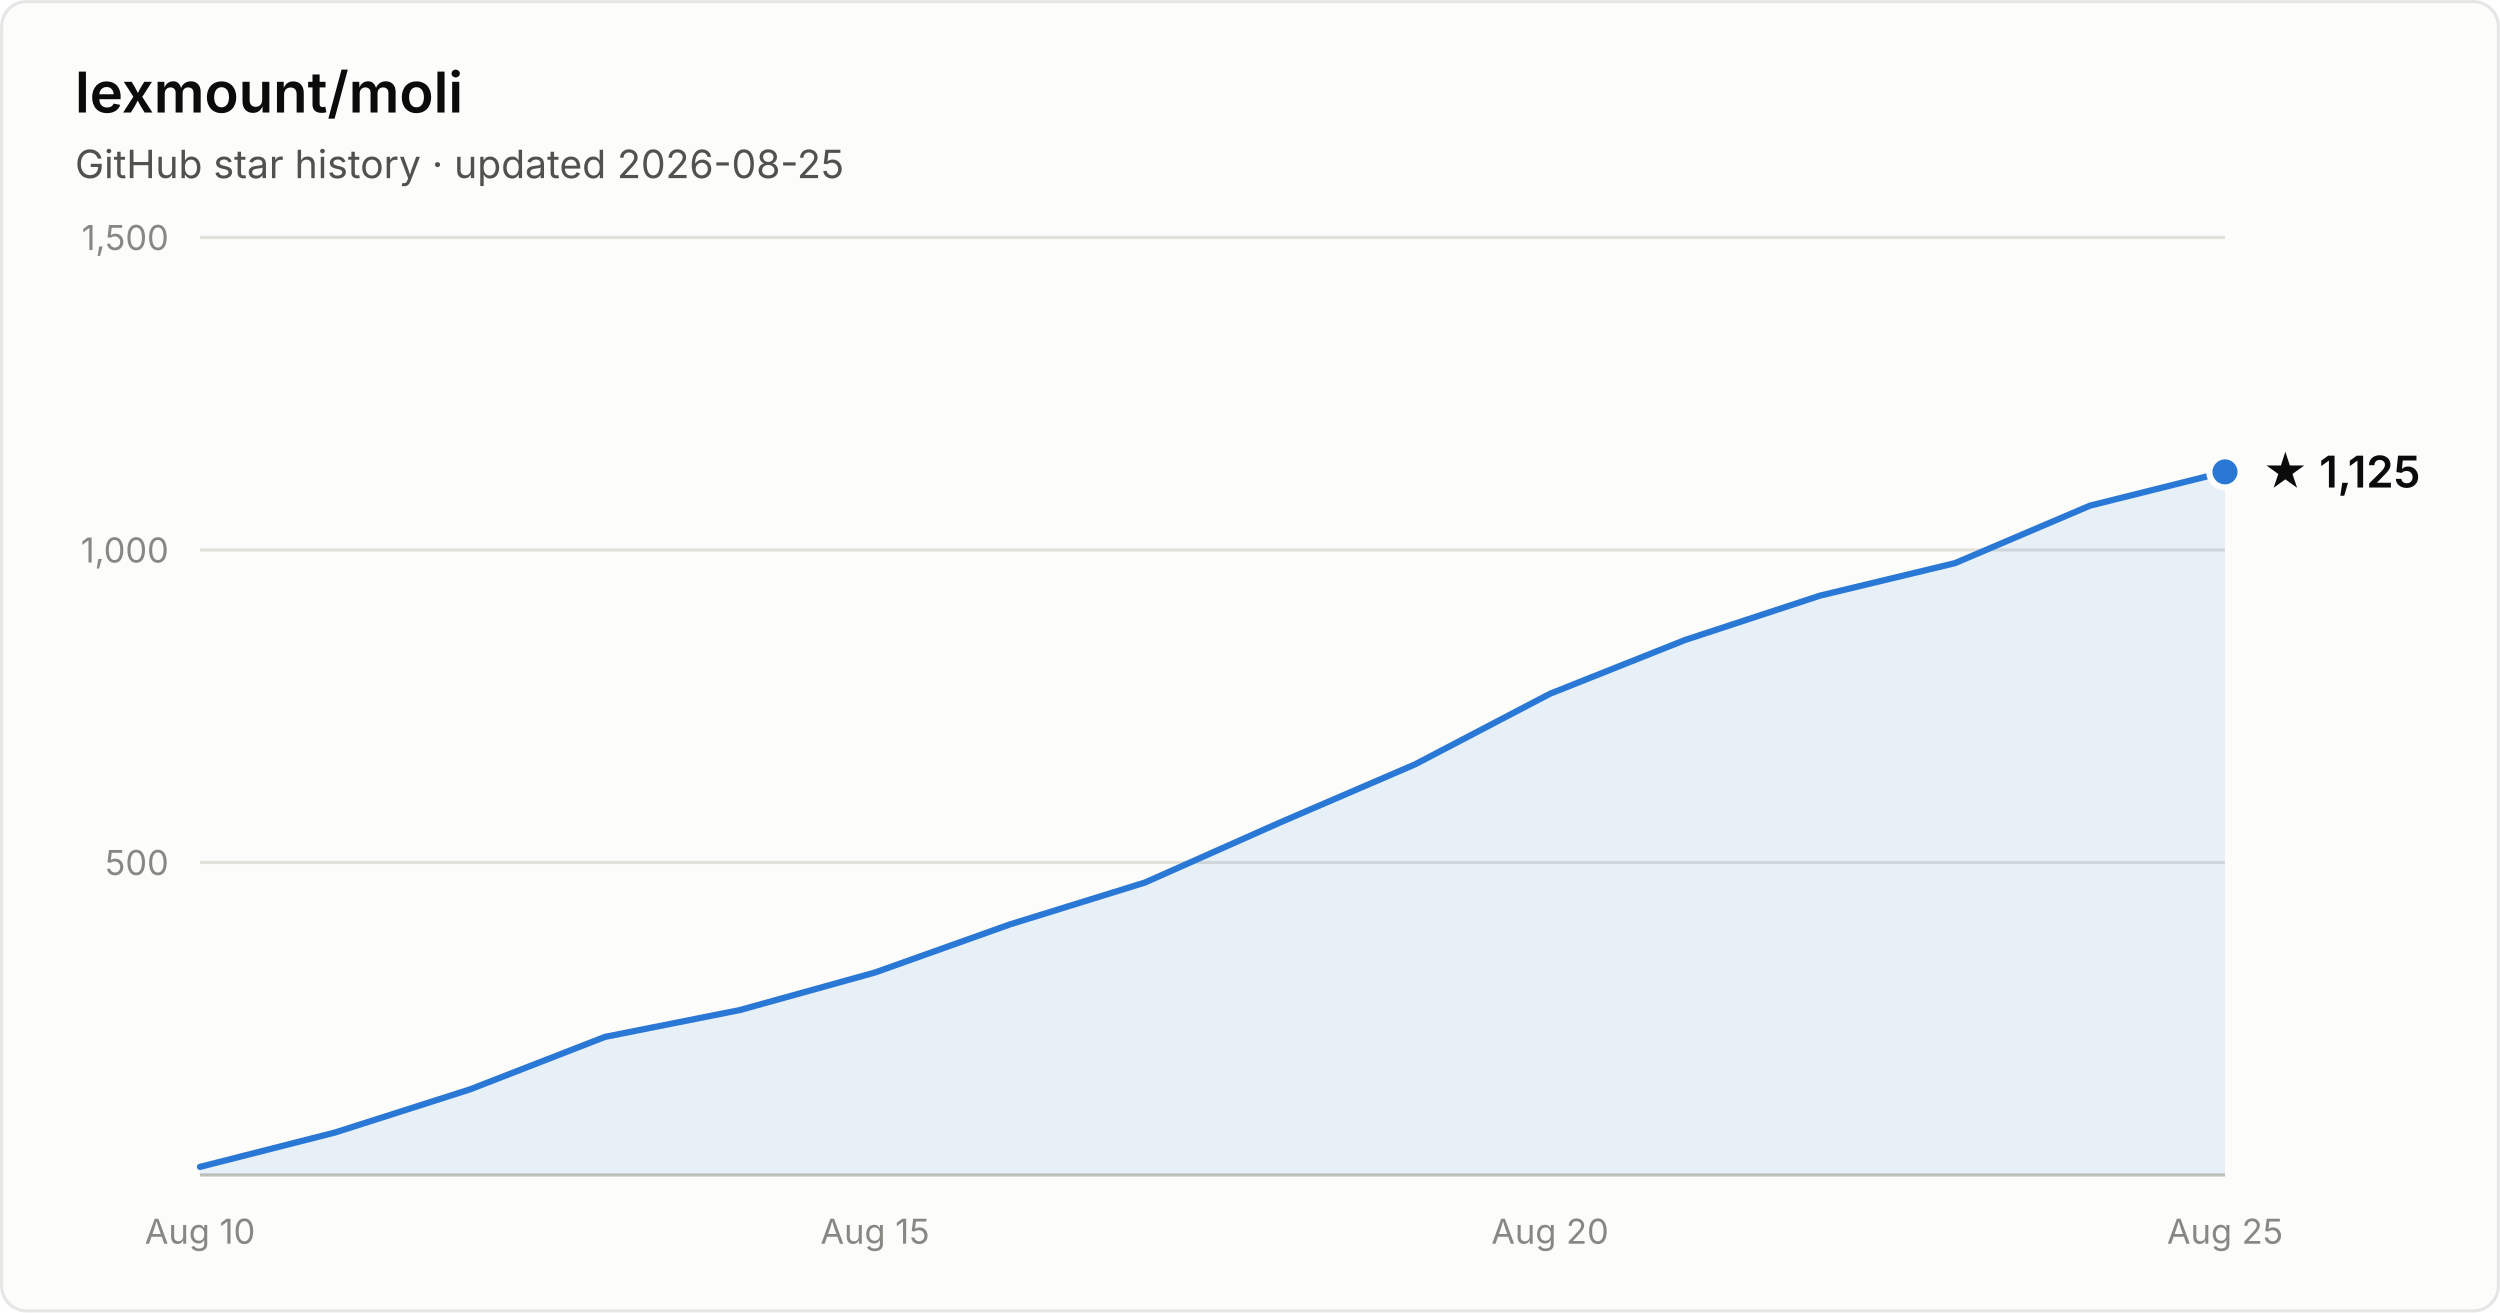
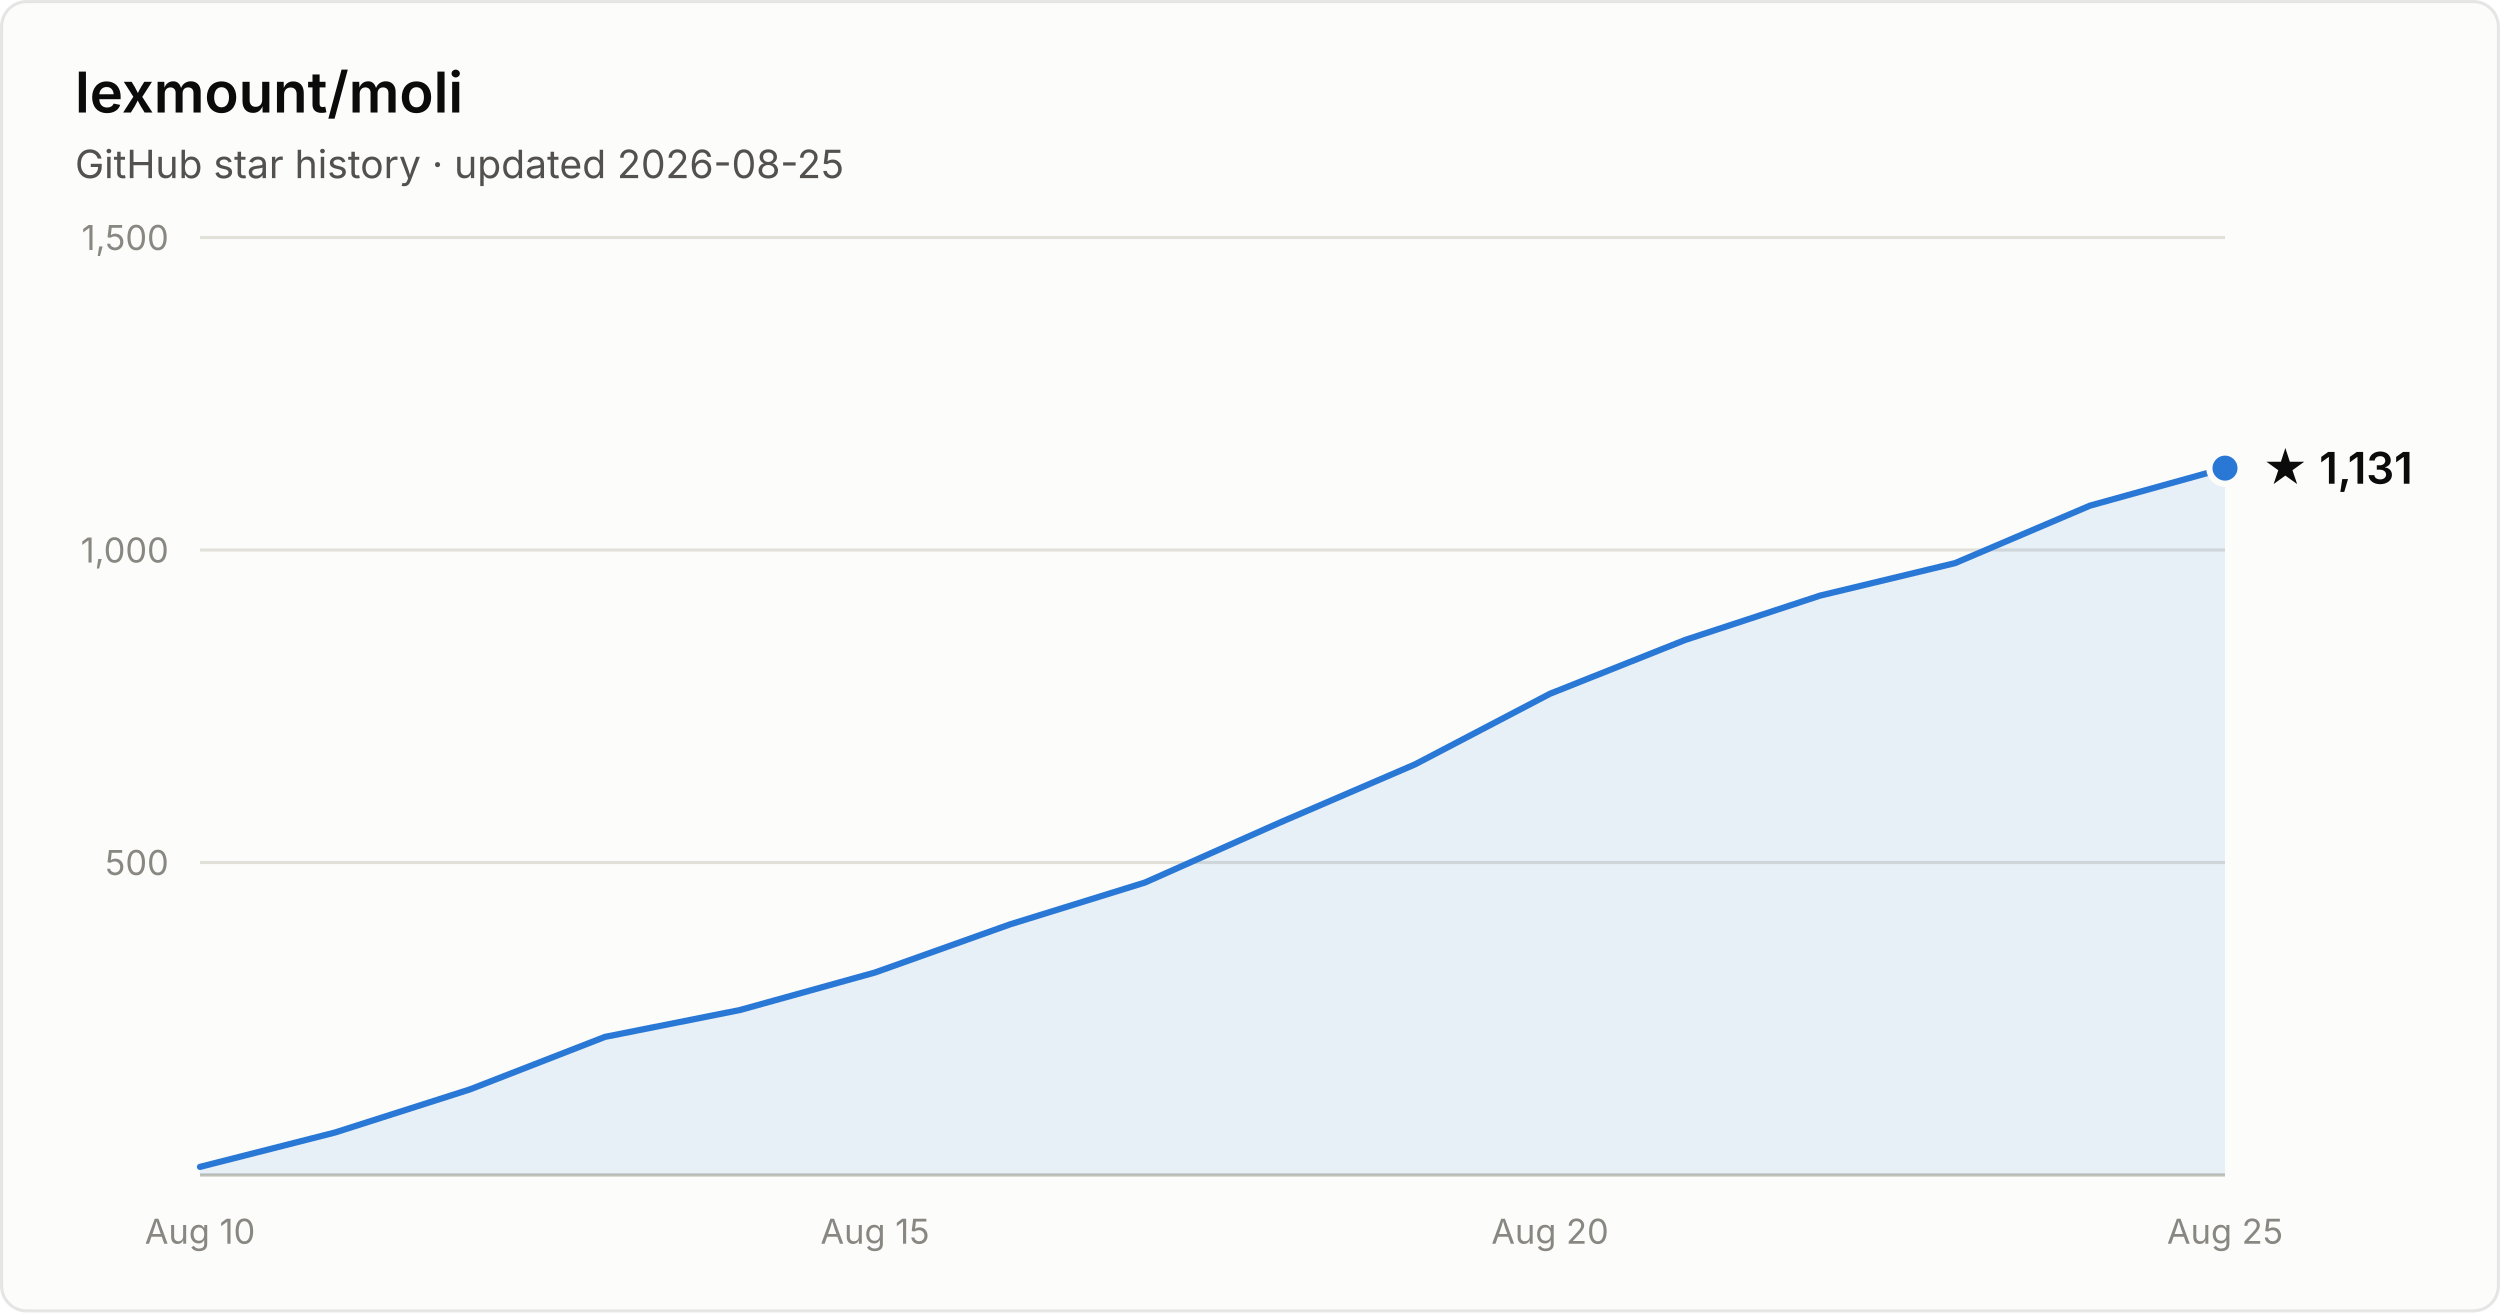
- <svg xmlns="http://www.w3.org/2000/svg" width="800" height="420" viewBox="0 0 800 420" font-family="system-ui, -apple-system, Segoe UI, sans-serif" role="img" aria-label="Star history of lexmount/moli: 1,125 stars as of 2026-08-25">
+ <svg xmlns="http://www.w3.org/2000/svg" width="800" height="420" viewBox="0 0 800 420" font-family="system-ui, -apple-system, Segoe UI, sans-serif" role="img" aria-label="Star history of lexmount/moli: 1,131 stars as of 2026-08-25">
  <rect x="0.5" y="0.5" width="799" height="419" rx="8" fill="#fcfcfb" stroke="rgba(11,11,11,0.10)" />
  <text x="24" y="36" fill="#0b0b0b" font-size="18" font-weight="600">lexmount/moli</text>
  <text x="24" y="57" fill="#52514e" font-size="12.5">GitHub star history · updated 2026-08-25</text>
  <line x1="64" y1="276.0" x2="712" y2="276.0" stroke="#e1e0d9" stroke-width="1" />
  <text x="54" y="280.0" text-anchor="end" fill="#898781" font-size="11" style="font-variant-numeric:tabular-nums">500</text>
  <line x1="64" y1="176.0" x2="712" y2="176.0" stroke="#e1e0d9" stroke-width="1" />
  <text x="54" y="180.0" text-anchor="end" fill="#898781" font-size="11" style="font-variant-numeric:tabular-nums">1,000</text>
  <line x1="64" y1="76.0" x2="712" y2="76.0" stroke="#e1e0d9" stroke-width="1" />
  <text x="54" y="80.0" text-anchor="end" fill="#898781" font-size="11" style="font-variant-numeric:tabular-nums">1,500</text>
  <line x1="64" y1="376" x2="712" y2="376" stroke="#c3c2b7" stroke-width="1" />
  <text x="64.0" y="398" text-anchor="middle" fill="#898781" font-size="11" style="font-variant-numeric:tabular-nums">Aug 10</text>
  <text x="280.0" y="398" text-anchor="middle" fill="#898781" font-size="11" style="font-variant-numeric:tabular-nums">Aug 15</text>
  <text x="496.0" y="398" text-anchor="middle" fill="#898781" font-size="11" style="font-variant-numeric:tabular-nums">Aug 20</text>
  <text x="712.0" y="398" text-anchor="middle" fill="#898781" font-size="11" style="font-variant-numeric:tabular-nums">Aug 25</text>
-   <path d="M64.0 373.4 L107.2 362.4 L150.4 348.6 L193.6 331.8 L236.8 323.2 L280.0 311.2 L323.2 295.8 L366.4 282.4 L409.6 263.2 L452.8 244.6 L496.0 222.0 L539.2 204.8 L582.4 190.6 L625.6 180.2 L668.8 161.8 L712.0 151.0 L712.0 376 L64.0 376 Z" fill="#2a78d6" fill-opacity="0.1" />
-   <path d="M64.0 373.4 L107.2 362.4 L150.4 348.6 L193.6 331.8 L236.8 323.2 L280.0 311.2 L323.2 295.8 L366.4 282.4 L409.6 263.2 L452.8 244.6 L496.0 222.0 L539.2 204.8 L582.4 190.6 L625.6 180.2 L668.8 161.8 L712.0 151.0" fill="none" stroke="#2a78d6" stroke-width="2" stroke-linejoin="round" stroke-linecap="round" />
-   <circle cx="712.0" cy="151.0" r="5" fill="#2a78d6" stroke="#fcfcfb" stroke-width="2" />
-   <text x="724.0" y="156.0" fill="#0b0b0b" font-size="14" font-weight="600">★ 1,125</text>
+   <path d="M64.0 373.4 L107.2 362.4 L150.4 348.6 L193.6 331.8 L236.8 323.2 L280.0 311.2 L323.2 295.8 L366.4 282.4 L409.6 263.2 L452.8 244.6 L496.0 222.0 L539.2 204.8 L582.4 190.6 L625.6 180.2 L668.8 161.8 L712.0 149.8 L712.0 376 L64.0 376 Z" fill="#2a78d6" fill-opacity="0.1" />
+   <path d="M64.0 373.4 L107.2 362.4 L150.4 348.6 L193.6 331.8 L236.8 323.2 L280.0 311.2 L323.2 295.8 L366.4 282.4 L409.6 263.2 L452.8 244.6 L496.0 222.0 L539.2 204.8 L582.4 190.6 L625.6 180.2 L668.8 161.8 L712.0 149.8" fill="none" stroke="#2a78d6" stroke-width="2" stroke-linejoin="round" stroke-linecap="round" />
+   <circle cx="712.0" cy="149.8" r="5" fill="#2a78d6" stroke="#fcfcfb" stroke-width="2" />
+   <text x="724.0" y="154.8" fill="#0b0b0b" font-size="14" font-weight="600">★ 1,131</text>
</svg>
